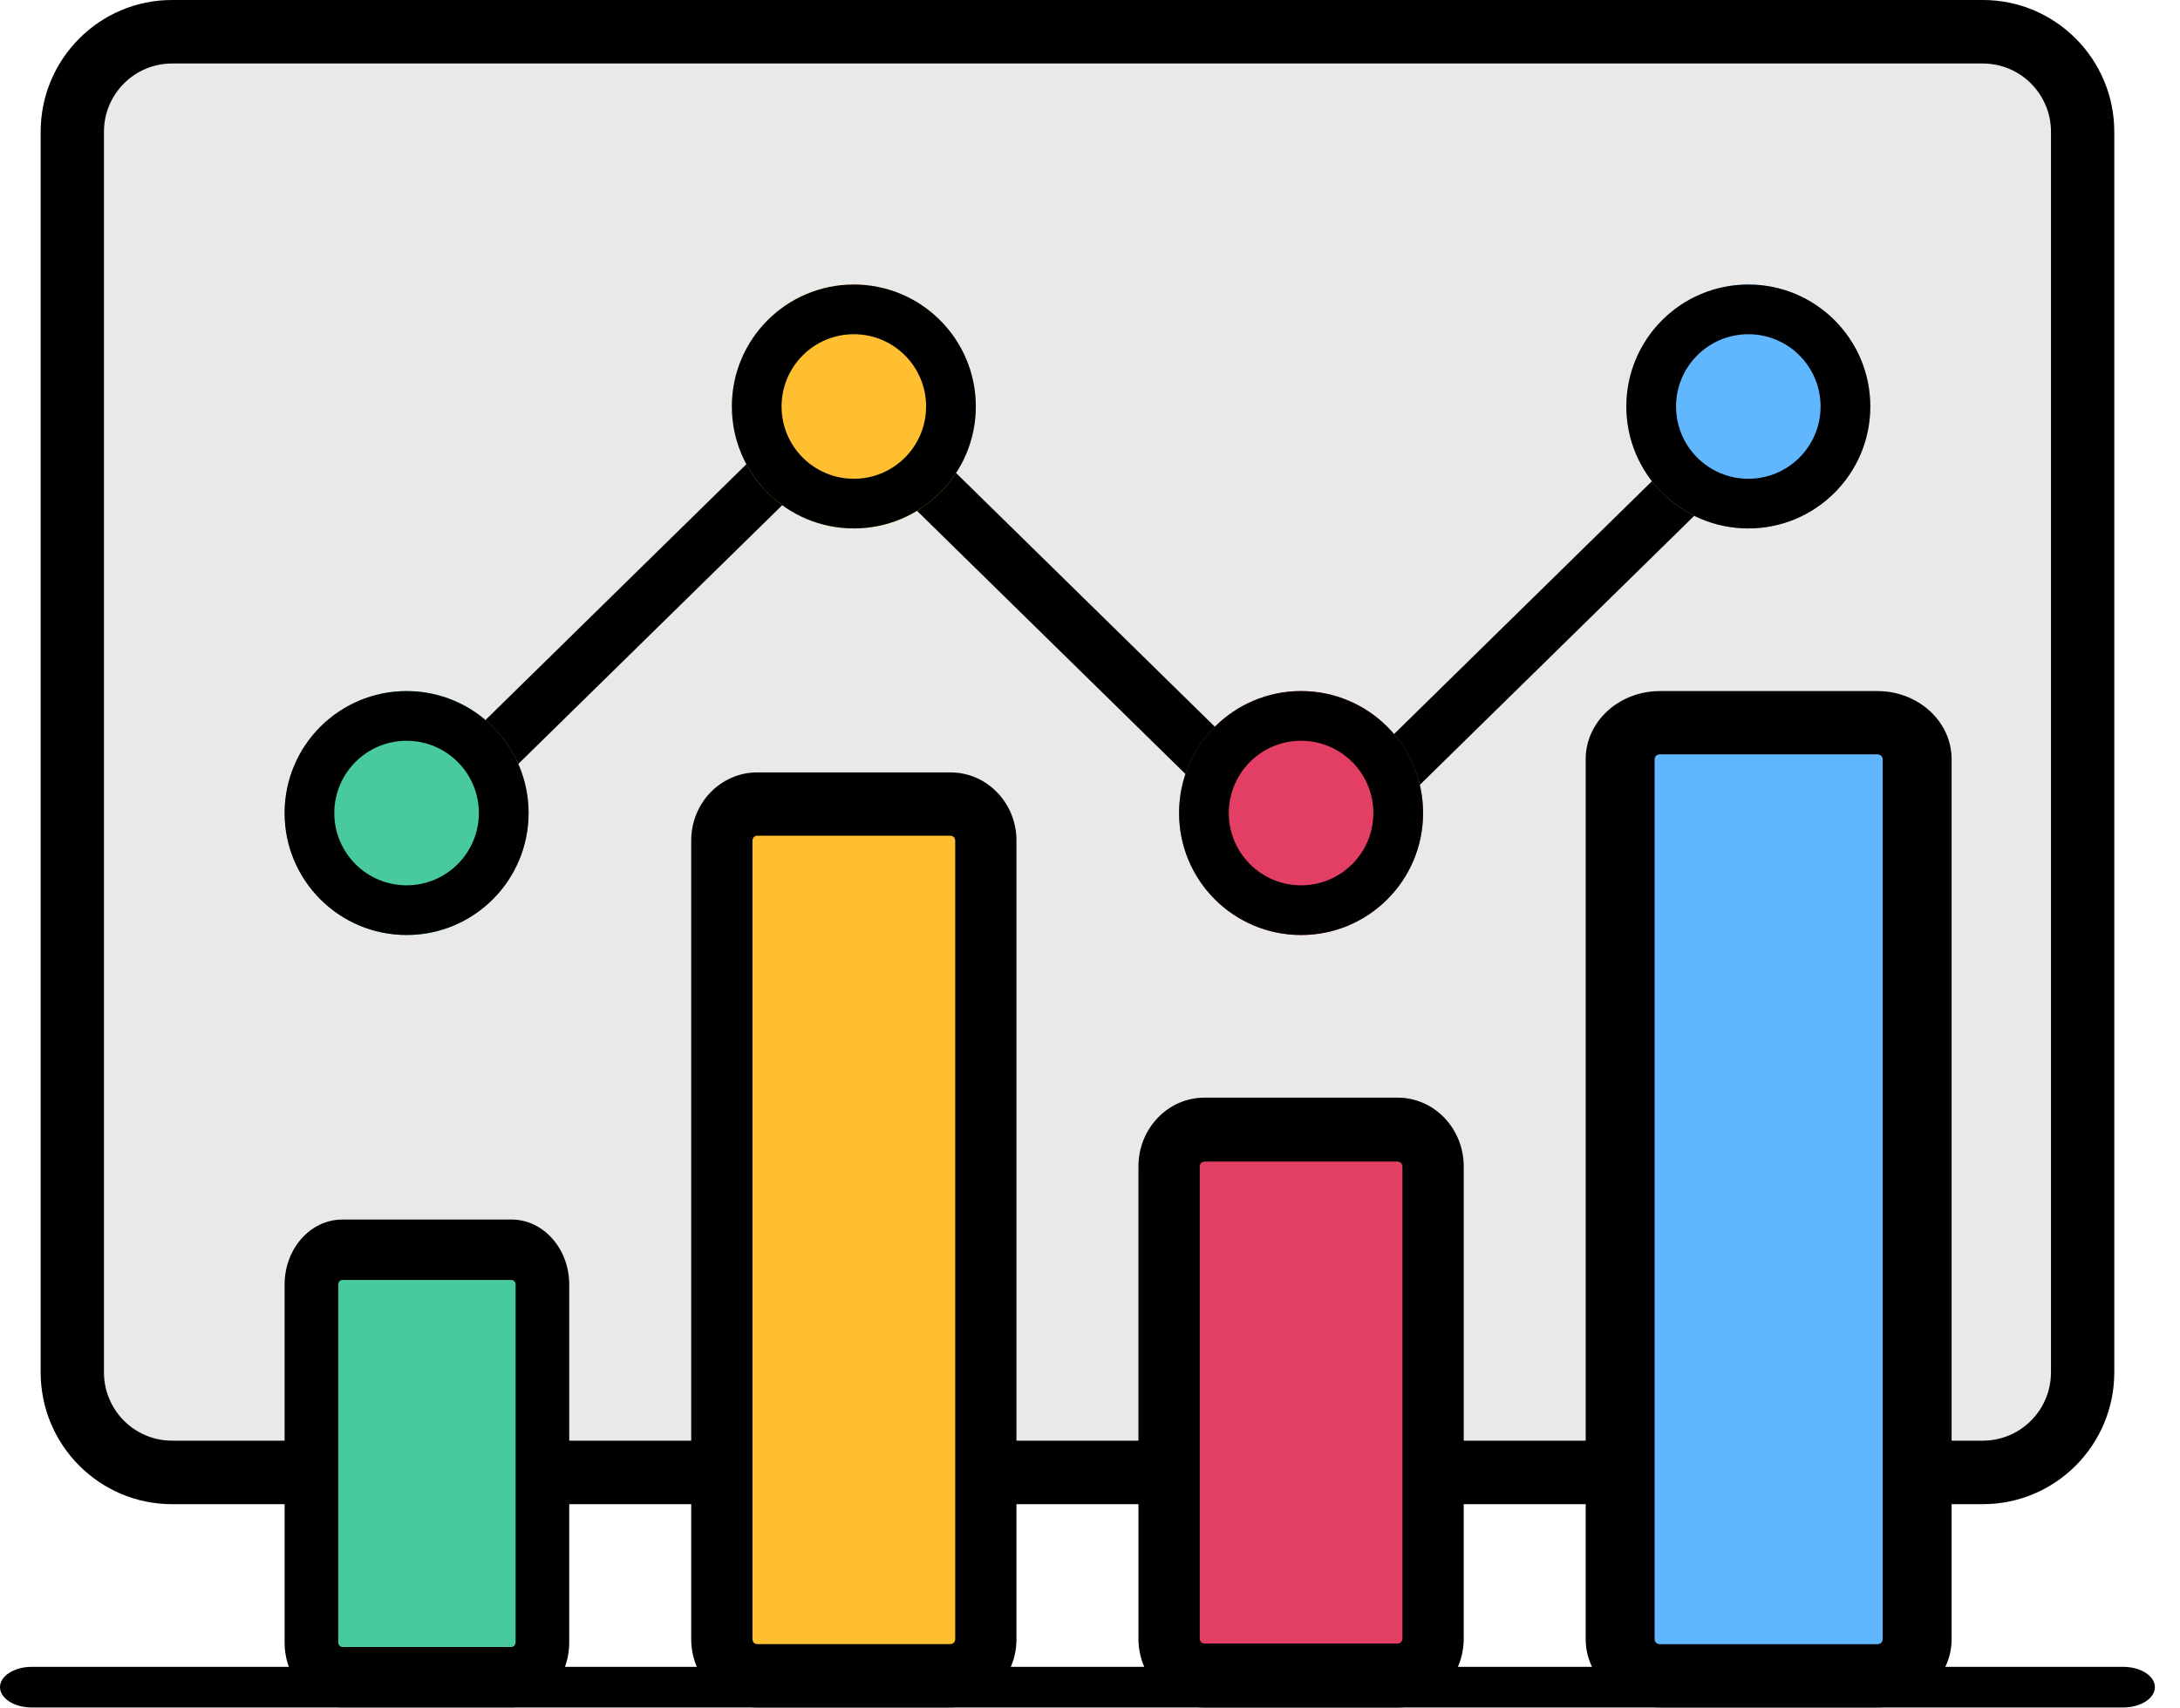
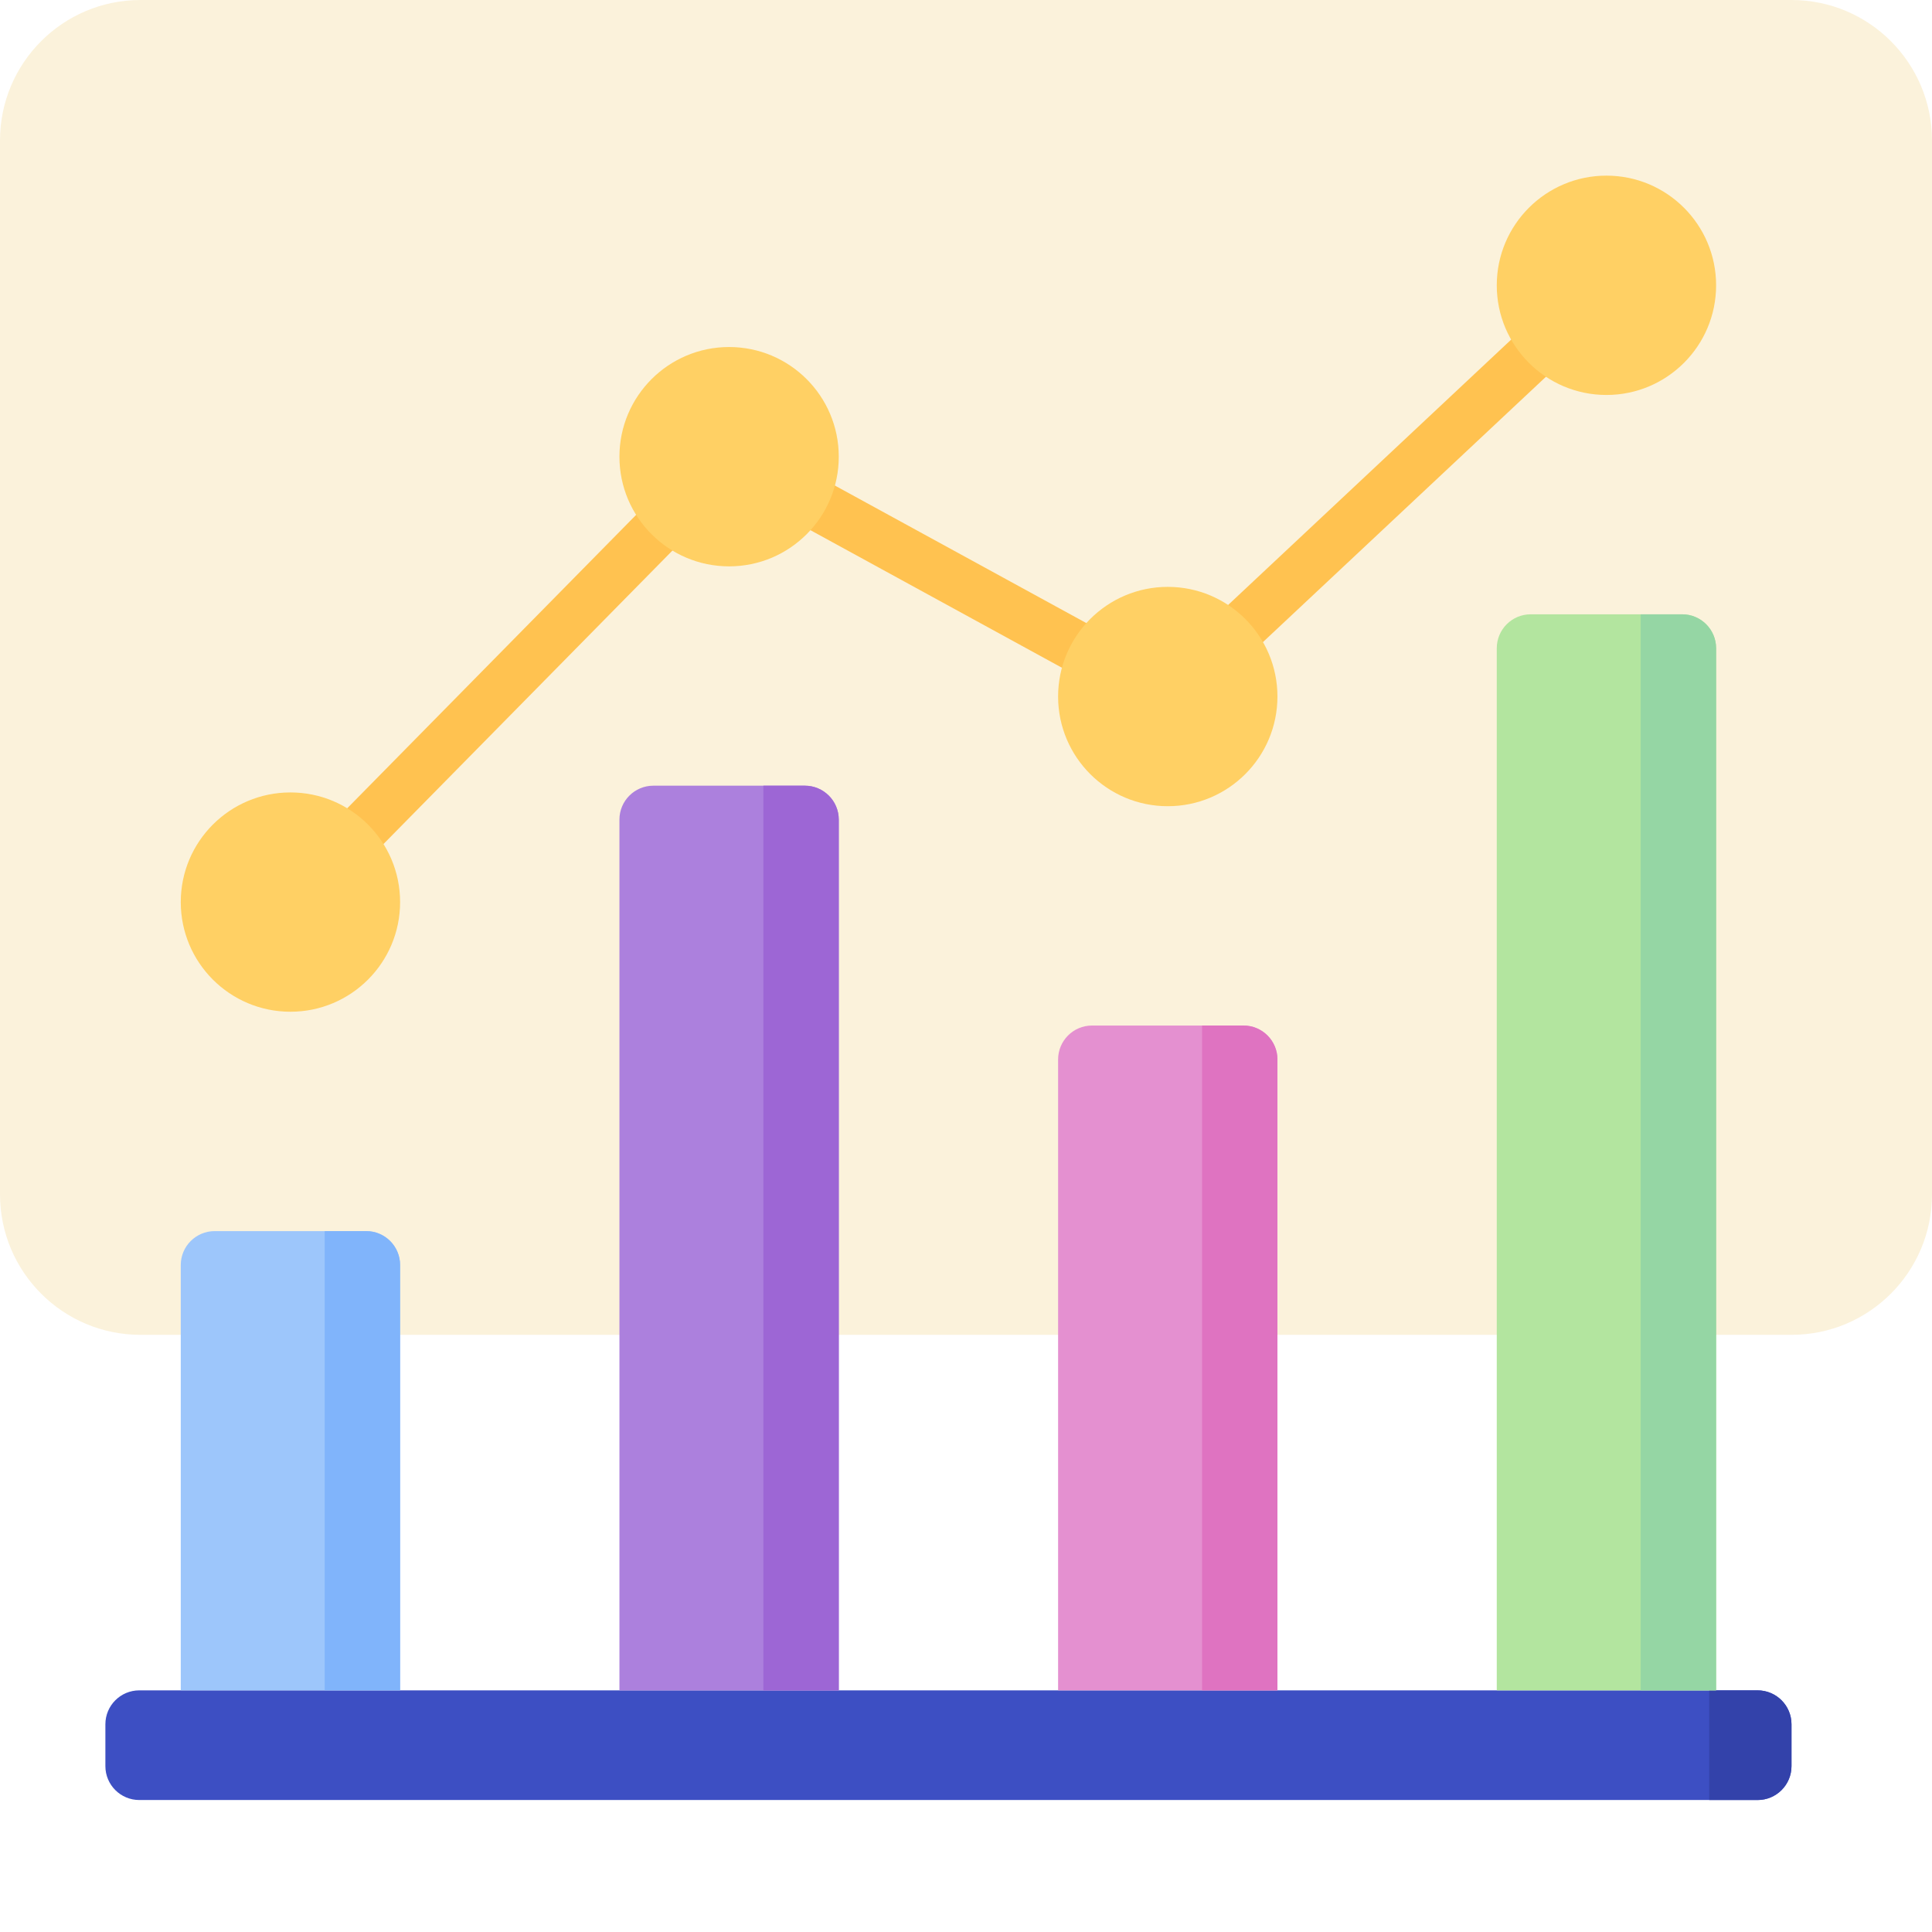
- <svg xmlns="http://www.w3.org/2000/svg" viewBox="0 0 60 47" fill="none">
-   <path fill-rule="evenodd" clip-rule="evenodd" d="M0 46.442C0 46.133 0.392 45.883 0.876 45.883H58.433C58.917 45.883 59.309 46.133 59.309 46.442C59.309 46.751 58.917 47.002 58.433 47.002H0.876C0.392 47.002 0 46.751 0 46.442Z" fill="black" />
-   <path d="M1.119 3.63C1.119 1.625 2.739 0 4.736 0H54.573C56.571 0 58.191 1.625 58.191 3.63V37.775C58.191 39.78 56.571 41.405 54.573 41.405H4.736C2.739 41.405 1.119 39.78 1.119 37.775V3.63Z" fill="#E9E9E9" />
-   <path fill-rule="evenodd" clip-rule="evenodd" d="M54.573 1.748H4.736C3.7 1.748 2.861 2.59 2.861 3.63V37.775C2.861 38.815 3.7 39.657 4.736 39.657H54.573C55.609 39.657 56.449 38.815 56.449 37.775V3.63C56.449 2.59 55.609 1.748 54.573 1.748ZM4.736 0C2.739 0 1.119 1.625 1.119 3.63V37.775C1.119 39.78 2.739 41.405 4.736 41.405H54.573C56.571 41.405 58.191 39.78 58.191 37.775V3.63C58.191 1.625 56.571 0 54.573 0H4.736Z" fill="black" />
-   <path fill-rule="evenodd" clip-rule="evenodd" d="M23.305 10.07L36.005 22.524L48.17 10.594L49.238 11.641L36.005 24.618L23.305 12.165L11.139 24.094L10.071 23.047L23.305 10.07Z" fill="black" />
-   <path d="M14.548 22.381C14.548 24.235 13.045 25.738 11.191 25.738C9.336 25.738 7.833 24.235 7.833 22.381C7.833 20.526 9.336 19.023 11.191 19.023C13.045 19.023 14.548 20.526 14.548 22.381Z" fill="#48CA9E" />
-   <path fill-rule="evenodd" clip-rule="evenodd" d="M11.191 24.37C12.289 24.37 13.18 23.479 13.18 22.381C13.18 21.282 12.289 20.391 11.191 20.391C10.092 20.391 9.201 21.282 9.201 22.381C9.201 23.479 10.092 24.37 11.191 24.37ZM11.191 25.738C13.045 25.738 14.548 24.235 14.548 22.381C14.548 20.526 13.045 19.023 11.191 19.023C9.336 19.023 7.833 20.526 7.833 22.381C7.833 24.235 9.336 25.738 11.191 25.738Z" fill="black" />
-   <path d="M26.857 11.189C26.857 13.043 25.354 14.546 23.5 14.546C21.646 14.546 20.143 13.043 20.143 11.189C20.143 9.335 21.646 7.832 23.5 7.832C25.354 7.832 26.857 9.335 26.857 11.189Z" fill="#FFBF31" />
-   <path fill-rule="evenodd" clip-rule="evenodd" d="M23.5 13.179C24.599 13.179 25.489 12.288 25.489 11.189C25.489 10.09 24.599 9.2 23.5 9.2C22.401 9.2 21.511 10.09 21.511 11.189C21.511 12.288 22.401 13.179 23.5 13.179ZM23.5 14.546C25.354 14.546 26.857 13.043 26.857 11.189C26.857 9.335 25.354 7.832 23.5 7.832C21.646 7.832 20.143 9.335 20.143 11.189C20.143 13.043 21.646 14.546 23.5 14.546Z" fill="black" />
-   <path d="M39.167 22.381C39.167 24.235 37.664 25.738 35.809 25.738C33.955 25.738 32.452 24.235 32.452 22.381C32.452 20.526 33.955 19.023 35.809 19.023C37.664 19.023 39.167 20.526 39.167 22.381Z" fill="#E33F65" />
-   <path fill-rule="evenodd" clip-rule="evenodd" d="M35.809 24.37C36.908 24.37 37.799 23.479 37.799 22.381C37.799 21.282 36.908 20.391 35.809 20.391C34.711 20.391 33.82 21.282 33.82 22.381C33.82 23.479 34.711 24.37 35.809 24.37ZM35.809 25.738C37.664 25.738 39.167 24.235 39.167 22.381C39.167 20.526 37.664 19.023 35.809 19.023C33.955 19.023 32.452 20.526 32.452 22.381C32.452 24.235 33.955 25.738 35.809 25.738Z" fill="black" />
-   <path d="M51.476 11.189C51.476 13.043 49.973 14.546 48.119 14.546C46.265 14.546 44.762 13.043 44.762 11.189C44.762 9.335 46.265 7.832 48.119 7.832C49.973 7.832 51.476 9.335 51.476 11.189Z" fill="#60B7FE" />
-   <path fill-rule="evenodd" clip-rule="evenodd" d="M48.119 13.179C49.218 13.179 50.108 12.288 50.108 11.189C50.108 10.09 49.218 9.2 48.119 9.2C47.02 9.2 46.13 10.09 46.13 11.189C46.13 12.288 47.02 13.179 48.119 13.179ZM48.119 14.546C49.973 14.546 51.476 13.043 51.476 11.189C51.476 9.335 49.973 7.832 48.119 7.832C46.265 7.832 44.762 9.335 44.762 11.189C44.762 13.043 46.265 14.546 48.119 14.546Z" fill="black" />
-   <path d="M8.952 34.833C8.952 34.755 9.011 34.691 9.083 34.691H14.418C14.489 34.691 14.548 34.755 14.548 34.833V45.74C14.548 45.819 14.489 45.882 14.418 45.882H9.083C9.011 45.882 8.952 45.819 8.952 45.74V34.833Z" fill="#48CA9E" />
-   <path fill-rule="evenodd" clip-rule="evenodd" d="M9.423 33.57H14.077C14.955 33.57 15.667 34.372 15.667 35.361V45.208C15.667 46.197 14.955 46.999 14.077 46.999H9.423C8.545 46.999 7.833 46.197 7.833 45.208V35.361C7.833 34.372 8.545 33.57 9.423 33.57ZM9.423 35.233C9.36 35.233 9.309 35.29 9.309 35.361V45.208C9.309 45.279 9.36 45.336 9.423 45.336H14.077C14.14 45.336 14.191 45.279 14.191 45.208V35.361C14.191 35.29 14.14 35.233 14.077 35.233H9.423Z" fill="black" />
-   <path d="M20.143 22.524C20.143 22.446 20.213 22.383 20.299 22.383H26.701C26.787 22.383 26.857 22.446 26.857 22.524V45.741C26.857 45.819 26.787 45.883 26.701 45.883H20.299C20.213 45.883 20.143 45.819 20.143 45.741V22.524Z" fill="#FFBF31" />
-   <path fill-rule="evenodd" clip-rule="evenodd" d="M20.84 21.262H26.16C27.163 21.262 27.976 22.102 27.976 23.139V45.123C27.976 46.16 27.163 47 26.16 47H20.84C19.837 47 19.024 46.16 19.024 45.123V23.139C19.024 22.102 19.837 21.262 20.84 21.262ZM20.84 23.004C20.769 23.004 20.71 23.064 20.71 23.139V45.123C20.71 45.197 20.769 45.257 20.84 45.257H26.16C26.231 45.257 26.29 45.197 26.29 45.123V23.139C26.29 23.064 26.231 23.004 26.16 23.004H20.84Z" fill="black" />
-   <path d="M32.452 31.48C32.452 31.398 32.522 31.332 32.608 31.332H39.011C39.097 31.332 39.167 31.398 39.167 31.48V45.731C39.167 45.813 39.097 45.88 39.011 45.88H32.608C32.522 45.88 32.452 45.813 32.452 45.731V31.48Z" fill="#E33F65" />
-   <path fill-rule="evenodd" clip-rule="evenodd" d="M33.15 30.215H38.469C39.472 30.215 40.286 31.063 40.286 32.11V45.105C40.286 46.152 39.472 47.001 38.469 47.001H33.15C32.147 47.001 31.333 46.152 31.333 45.105V32.11C31.333 31.063 32.147 30.215 33.15 30.215ZM33.15 31.975C33.078 31.975 33.02 32.035 33.02 32.11V45.105C33.02 45.18 33.078 45.241 33.15 45.241H38.469C38.541 45.241 38.599 45.18 38.599 45.105V32.11C38.599 32.035 38.541 31.975 38.469 31.975H33.15Z" fill="black" />
-   <path d="M44.762 20.285C44.762 20.207 44.843 20.145 44.944 20.145H52.413C52.514 20.145 52.595 20.207 52.595 20.285V45.742C52.595 45.82 52.514 45.883 52.413 45.883H44.944C44.843 45.883 44.762 45.82 44.762 45.742V20.285Z" fill="#60B7FE" />
-   <path fill-rule="evenodd" clip-rule="evenodd" d="M45.686 19.023H51.671C52.799 19.023 53.714 19.863 53.714 20.897V45.126C53.714 46.161 52.799 47 51.671 47H45.686C44.558 47 43.643 46.161 43.643 45.126V20.897C43.643 19.863 44.558 19.023 45.686 19.023ZM45.686 20.764C45.606 20.764 45.54 20.823 45.54 20.897V45.126C45.54 45.2 45.606 45.26 45.686 45.26H51.671C51.751 45.26 51.817 45.2 51.817 45.126V20.897C51.817 20.823 51.751 20.764 51.671 20.764H45.686Z" fill="black" />
+ <svg xmlns="http://www.w3.org/2000/svg" width="55" height="55" viewBox="0 0 55 55" fill="none">
+   <rect width="55" height="38" rx="4" fill="#FBF2DB" />
+   <path d="M50.034 51.243H3.966C3.432 51.243 3 50.811 3 50.277V49.087C3 48.553 3.432 48.121 3.966 48.121H50.034C50.568 48.121 51 48.553 51 49.087V50.277C51 50.811 50.568 51.243 50.034 51.243Z" fill="#3D4FC3" />
+   <path d="M50.034 51.243H48.658V48.121H50.034C50.568 48.121 51 48.553 51 49.087V50.277C51 50.811 50.568 51.243 50.034 51.243Z" fill="#3342AA" />
+   <path d="M10.425 35.047H6.112C5.579 35.047 5.146 35.479 5.146 36.013V48.12H11.39V36.013C11.39 35.479 10.958 35.047 10.425 35.047Z" fill="#9DC6FB" />
+   <path d="M10.425 35.047H9.244V48.12H11.39V36.013C11.39 35.479 10.958 35.047 10.425 35.047Z" fill="#80B4FB" />
+   <path d="M22.912 22.367H18.6C18.066 22.367 17.634 22.8 17.634 23.333V48.123H23.878V23.333C23.878 22.8 23.446 22.367 22.912 22.367Z" fill="#AC80DD" />
+   <path d="M22.912 22.367H21.732V48.123H23.878V23.333C23.878 22.8 23.446 22.367 22.912 22.367Z" fill="#9D66D5" />
+   <path d="M35.4 29.195H31.088C30.554 29.195 30.122 29.628 30.122 30.161V48.122H36.366V30.161C36.366 29.628 35.933 29.195 35.4 29.195Z" fill="#E490D0" />
+   <path d="M35.4 29.195H34.22V48.122H36.366V30.161C36.366 29.628 35.933 29.195 35.4 29.195Z" fill="#DF73C1" />
+   <path d="M47.888 17.488H43.576C43.042 17.488 42.61 17.921 42.61 18.454V48.122H48.854V18.454C48.854 17.921 48.421 17.488 47.888 17.488Z" fill="#B3E59F" />
+   <path d="M47.888 17.488H46.707V48.122H48.854V18.454C48.854 17.921 48.421 17.488 47.888 17.488Z" fill="#95D6A4" />
+   <path d="M33.243 20.556C33.126 20.556 33.007 20.527 32.896 20.467L20.409 13.637C20.058 13.445 19.929 13.005 20.121 12.654C20.313 12.303 20.753 12.174 21.104 12.366L33.592 19.196C33.943 19.388 34.072 19.828 33.88 20.179C33.748 20.419 33.499 20.556 33.243 20.556Z" fill="#FFC250" />
+   <path d="M33.244 20.55C33.051 20.55 32.858 20.474 32.715 20.322C32.442 20.03 32.457 19.571 32.748 19.298L45.236 7.59C45.528 7.317 45.986 7.332 46.26 7.623C46.534 7.915 46.519 8.374 46.227 8.647L33.739 20.355C33.599 20.486 33.422 20.55 33.244 20.55Z" fill="#FFC250" />
+   <path d="M8.268 26.409C8.085 26.409 7.901 26.34 7.76 26.201C7.475 25.92 7.472 25.462 7.752 25.176L20.24 12.493C20.521 12.208 20.979 12.205 21.265 12.486C21.549 12.766 21.553 13.225 21.273 13.51L8.785 26.193C8.643 26.337 8.456 26.409 8.268 26.409Z" fill="#FFC250" />
+   <path d="M8.268 28.802C9.993 28.802 11.39 27.405 11.39 25.681C11.39 23.956 9.993 22.559 8.268 22.559C6.544 22.559 5.146 23.956 5.146 25.681C5.146 27.405 6.544 28.802 8.268 28.802Z" fill="#FFD064" />
+   <path d="M20.756 16.123C22.48 16.123 23.878 14.725 23.878 13.001C23.878 11.277 22.48 9.879 20.756 9.879C19.032 9.879 17.634 11.277 17.634 13.001C17.634 14.725 19.032 16.123 20.756 16.123Z" fill="#FFD064" />
+   <path d="M33.244 22.951C34.968 22.951 36.366 21.553 36.366 19.829C36.366 18.105 34.968 16.707 33.244 16.707C31.52 16.707 30.122 18.105 30.122 19.829C30.122 21.553 31.52 22.951 33.244 22.951Z" fill="#FFD064" />
+   <path d="M45.732 11.244C47.456 11.244 48.854 9.846 48.854 8.122C48.854 6.398 47.456 5 45.732 5C44.008 5 42.61 6.398 42.61 8.122C42.61 9.846 44.008 11.244 45.732 11.244Z" fill="#FFD064" />
</svg>
